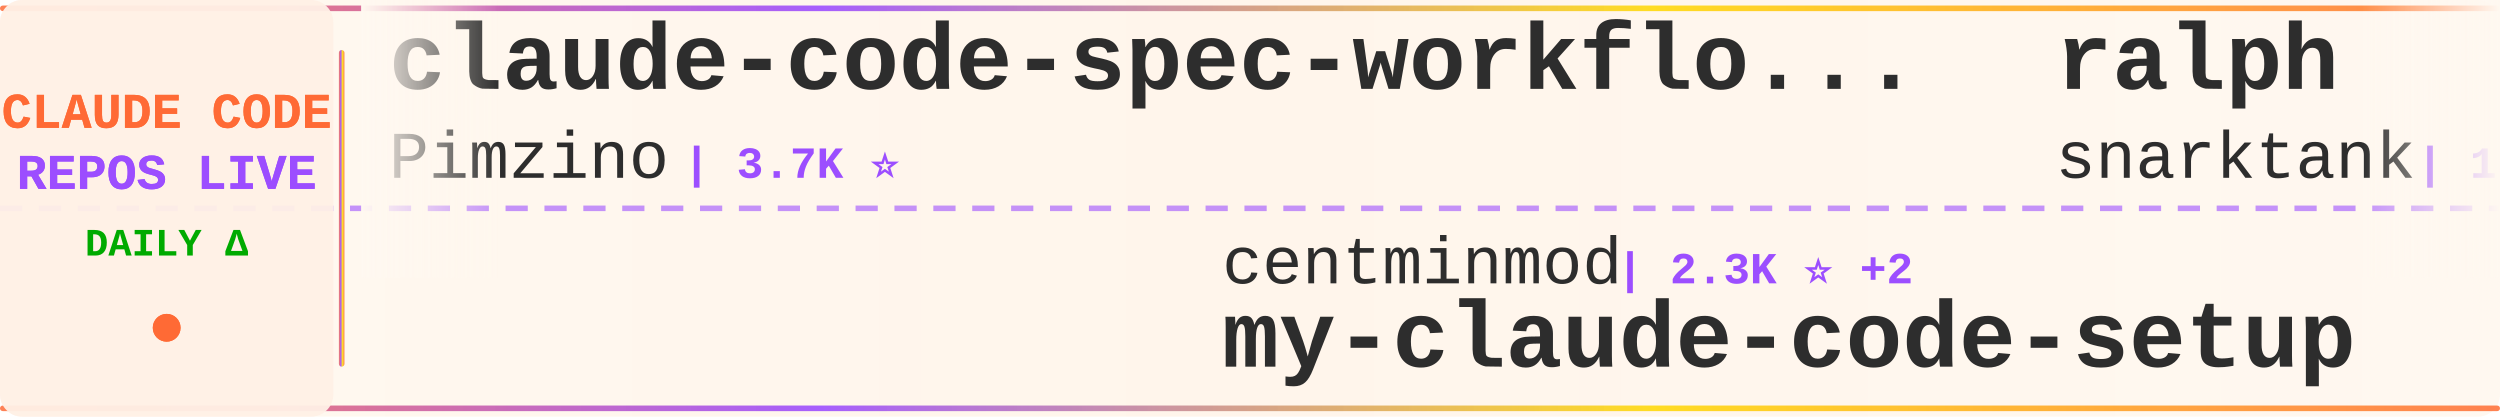
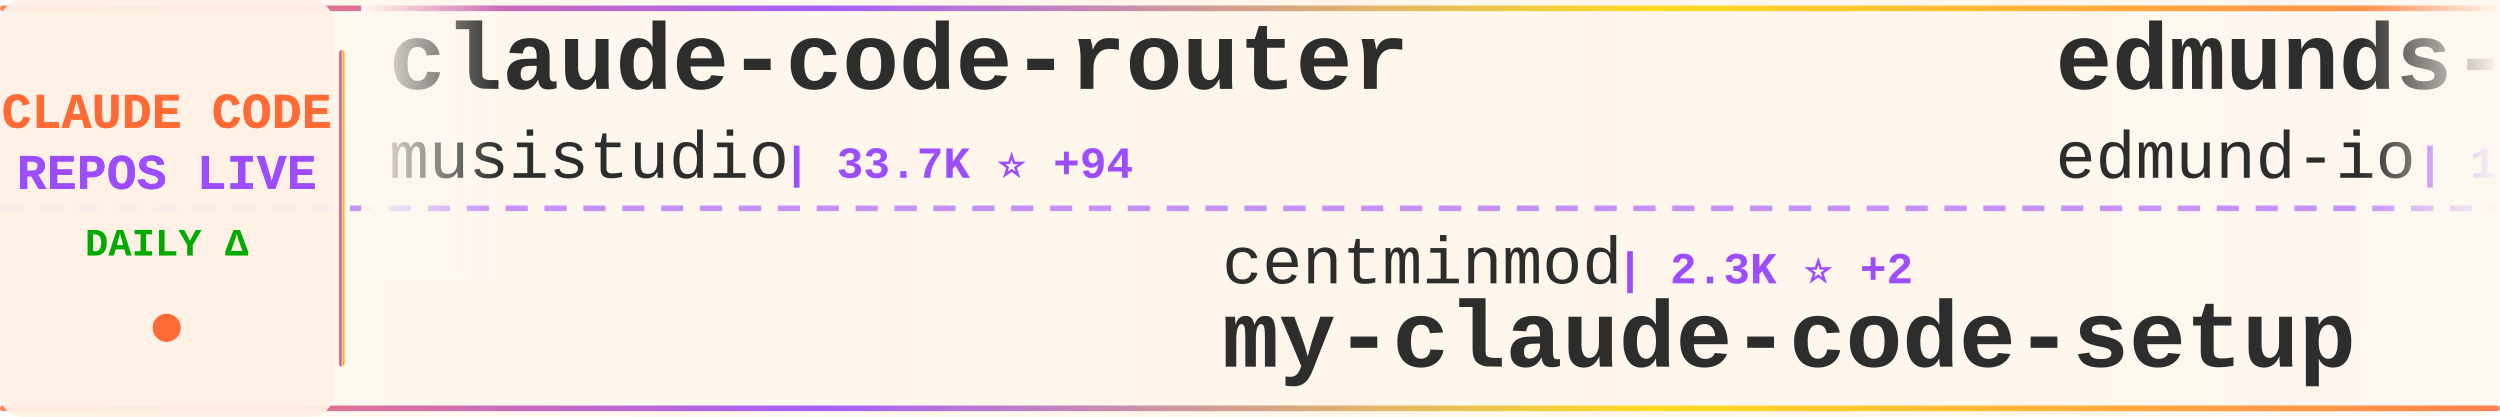
<svg xmlns="http://www.w3.org/2000/svg" width="900" height="150">
  <defs>
    <linearGradient id="tickerBg" x1="0%" y1="0%" x2="100%" y2="0%">
      <stop offset="0%" style="stop-color:#fff8f0;stop-opacity:0.98" />
      <stop offset="50%" style="stop-color:#fff5eb;stop-opacity:1" />
      <stop offset="100%" style="stop-color:#fff8f0;stop-opacity:0.98" />
    </linearGradient>
    <linearGradient id="borderGrad" x1="0%" y1="0%" x2="100%" y2="0%">
      <stop offset="0%" style="stop-color:#FF6B35;stop-opacity:0.85">
        <animate attributeName="stop-opacity" values="0.85;1;0.85" dur="2s" repeatCount="indefinite" />
      </stop>
      <stop offset="33%" style="stop-color:#9C4EFF;stop-opacity:0.9">
        <animate attributeName="stop-opacity" values="0.9;1;0.9" dur="2.2s" repeatCount="indefinite" />
      </stop>
      <stop offset="66%" style="stop-color:#FFD700;stop-opacity:0.85">
        <animate attributeName="stop-opacity" values="0.85;1;0.85" dur="1.8s" repeatCount="indefinite" />
      </stop>
      <stop offset="100%" style="stop-color:#FF6B35;stop-opacity:0.85">
        <animate attributeName="stop-opacity" values="0.85;1;0.85" dur="2s" repeatCount="indefinite" />
      </stop>
    </linearGradient>
    <filter id="textGlow">
      <feGaussianBlur stdDeviation="0.15" result="coloredBlur" />
      <feMerge>
        <feMergeNode in="coloredBlur" />
        <feMergeNode in="SourceGraphic" />
      </feMerge>
    </filter>
    <filter id="metricGlow">
      <feGaussianBlur stdDeviation="0.2" result="coloredBlur" />
      <feMerge>
        <feMergeNode in="coloredBlur" />
        <feMergeNode in="SourceGraphic" />
      </feMerge>
    </filter>
    <linearGradient id="leftFade" x1="0%" y1="0%" x2="100%" y2="0%">
      <stop offset="0%" style="stop-color:#fff8f0;stop-opacity:1" />
      <stop offset="100%" style="stop-color:#fff8f0;stop-opacity:0" />
    </linearGradient>
    <linearGradient id="rightFade" x1="0%" y1="0%" x2="100%" y2="0%">
      <stop offset="0%" style="stop-color:#fff8f0;stop-opacity:0" />
      <stop offset="100%" style="stop-color:#fff8f0;stop-opacity:1" />
    </linearGradient>
  </defs>
  <rect width="900" height="150" fill="url(#tickerBg)" rx="8" />
  <rect x="0" y="2" width="900" height="2" fill="url(#borderGrad)" rx="1" />
  <rect x="0" y="146" width="900" height="2" fill="url(#borderGrad)" rx="1" />
  <line x1="0" y1="75" x2="900" y2="75" stroke="#9C4EFF" stroke-width="2" stroke-dasharray="8 6" opacity="0.6" />
  <rect x="0" y="0" width="120" height="150" fill="#fff0e6" opacity="0.95" rx="8" />
  <text x="60" y="46" font-family="'Courier New', monospace" font-size="18" font-weight="bold" fill="#FF6B35" text-anchor="middle" filter="url(#textGlow)">
    CLAUDE CODE
  </text>
  <text x="60" y="68" font-family="'Courier New', monospace" font-size="18" font-weight="bold" fill="#9C4EFF" text-anchor="middle" filter="url(#textGlow)">
    REPOS LIVE
  </text>
  <text x="60" y="92" font-family="'Courier New', monospace" font-size="14" font-weight="bold" fill="#00aa00" text-anchor="middle">
    DAILY Δ
  </text>
  <circle cx="60" cy="118" r="5" fill="#FF6B35" filter="url(#metricGlow)">
    <animate attributeName="r" values="4;6;4" dur="1.5s" repeatCount="indefinite" />
    <animate attributeName="opacity" values="0.6;1;0.6" dur="1.5s" repeatCount="indefinite" />
  </circle>
  <rect x="122" y="18" width="2" height="114" fill="url(#borderGrad)" rx="1" />
  <clipPath id="tickerClip">
    <rect x="130" y="0" width="770" height="150" />
  </clipPath>
  <g clip-path="url(#tickerClip)">
    <g id="tickerItems">
      <animateTransform attributeName="transform" attributeType="XML" type="translate" from="0 0" to="-3000 0" dur="54s" repeatCount="indefinite" />
      <g transform="translate(0, 0)">
-         <text x="140" y="32" font-family="'Courier New', monospace" font-size="34" font-weight="bold" fill="#2d2d2d">claude-code-spec-workflo...</text>
-         <text x="140" y="64" font-family="'Courier New', monospace" font-size="24" font-weight="normal" fill="#2d2d2d" opacity="1.0">Pimzino</text>
-         <text x="246" y="64" font-family="'Courier New', monospace" font-size="16" font-weight="bold" fill="#9C4EFF"> | 3.7K ⭐</text>
+         <text x="140" y="32" font-family="'Courier New', monospace" font-size="34" font-weight="bold" fill="#2d2d2d">claude-code-router</text>
+         <text x="140" y="64" font-family="'Courier New', monospace" font-size="24" font-weight="normal" fill="#2d2d2d" opacity="1.0">musistudio</text>
+         <text x="282" y="64" font-family="'Courier New', monospace" font-size="16" font-weight="bold" fill="#9C4EFF"> | 33.7K ⭐ +94</text>
      </g>
      <g transform="translate(300, 0)">
        <text x="140" y="102" font-family="'Courier New', monospace" font-size="24" font-weight="normal" fill="#2d2d2d" opacity="1.0">centminmod</text>
        <text x="282" y="102" font-family="'Courier New', monospace" font-size="16" font-weight="bold" fill="#9C4EFF"> | 2.3K ⭐ +2</text>
        <text x="140" y="132" font-family="'Courier New', monospace" font-size="34" font-weight="bold" fill="#2d2d2d">my-claude-code-setup</text>
      </g>
      <g transform="translate(600, 0)">
-         <text x="140" y="32" font-family="'Courier New', monospace" font-size="34" font-weight="bold" fill="#2d2d2d">ralph</text>
-         <text x="140" y="64" font-family="'Courier New', monospace" font-size="24" font-weight="normal" fill="#2d2d2d" opacity="1.0">snarktank</text>
-         <text x="270" y="64" font-family="'Courier New', monospace" font-size="16" font-weight="bold" fill="#9C4EFF"> | 18.8K ⭐ +45</text>
+         <text x="140" y="32" font-family="'Courier New', monospace" font-size="34" font-weight="bold" fill="#2d2d2d">edmunds-claude-code</text>
+         <text x="140" y="64" font-family="'Courier New', monospace" font-size="24" font-weight="normal" fill="#2d2d2d" opacity="1.0">edmund-io</text>
+         <text x="270" y="64" font-family="'Courier New', monospace" font-size="16" font-weight="bold" fill="#9C4EFF"> | 1.4K ⭐ +2</text>
      </g>
      <g transform="translate(900, 0)">
-         <text x="140" y="102" font-family="'Courier New', monospace" font-size="24" font-weight="normal" fill="#2d2d2d" opacity="1.0">Donchitos</text>
-         <text x="270" y="102" font-family="'Courier New', monospace" font-size="16" font-weight="bold" fill="#9C4EFF"> | 17.8K ⭐ +128</text>
-         <text x="140" y="132" font-family="'Courier New', monospace" font-size="34" font-weight="bold" fill="#2d2d2d">Claude-Code-Game-Studios</text>
+         <text x="140" y="102" font-family="'Courier New', monospace" font-size="24" font-weight="normal" fill="#2d2d2d" opacity="1.0">eyaltoledano</text>
+         <text x="306" y="102" font-family="'Courier New', monospace" font-size="16" font-weight="bold" fill="#9C4EFF"> | 27.1K ⭐ +21</text>
+         <text x="140" y="132" font-family="'Courier New', monospace" font-size="34" font-weight="bold" fill="#2d2d2d">claude-task-master</text>
      </g>
      <g transform="translate(1200, 0)">
-         <text x="140" y="32" font-family="'Courier New', monospace" font-size="34" font-weight="bold" fill="#2d2d2d">Claude-code</text>
-         <text x="140" y="64" font-family="'Courier New', monospace" font-size="24" font-weight="normal" fill="#2d2d2d" opacity="1.0">zstmfhy</text>
-         <text x="246" y="64" font-family="'Courier New', monospace" font-size="16" font-weight="bold" fill="#9C4EFF"> | 190 ⭐</text>
+         <text x="140" y="32" font-family="'Courier New', monospace" font-size="34" font-weight="bold" fill="#2d2d2d">Auto-claude-code-researc...</text>
+         <text x="140" y="64" font-family="'Courier New', monospace" font-size="24" font-weight="normal" fill="#2d2d2d" opacity="1.0">wanshuiyin</text>
+         <text x="282" y="64" font-family="'Courier New', monospace" font-size="16" font-weight="bold" fill="#9C4EFF"> | 8.6K ⭐ +107</text>
      </g>
      <g transform="translate(1500, 0)">
-         <text x="140" y="102" font-family="'Courier New', monospace" font-size="24" font-weight="normal" fill="#2d2d2d" opacity="1.0">1rgs</text>
-         <text x="210" y="102" font-family="'Courier New', monospace" font-size="16" font-weight="bold" fill="#9C4EFF"> | 3.6K ⭐ +5</text>
-         <text x="140" y="132" font-family="'Courier New', monospace" font-size="34" font-weight="bold" fill="#2d2d2d">claude-code-proxy</text>
+         <text x="140" y="102" font-family="'Courier New', monospace" font-size="24" font-weight="normal" fill="#2d2d2d" opacity="1.0">lorryjovens-hub</text>
+         <text x="342" y="102" font-family="'Courier New', monospace" font-size="16" font-weight="bold" fill="#9C4EFF"> | 1.5K ⭐ +3</text>
+         <text x="140" y="132" font-family="'Courier New', monospace" font-size="34" font-weight="bold" fill="#2d2d2d">claude-code-rust</text>
      </g>
      <g transform="translate(1800, 0)">
-         <text x="140" y="32" font-family="'Courier New', monospace" font-size="34" font-weight="bold" fill="#2d2d2d">claude-code-proxy</text>
-         <text x="140" y="64" font-family="'Courier New', monospace" font-size="24" font-weight="normal" fill="#2d2d2d" opacity="1.0">fuergaosi233</text>
-         <text x="306" y="64" font-family="'Courier New', monospace" font-size="16" font-weight="bold" fill="#9C4EFF"> | 2.6K ⭐ +1</text>
+         <text x="140" y="32" font-family="'Courier New', monospace" font-size="34" font-weight="bold" fill="#2d2d2d">claude-code-from-scratch</text>
+         <text x="140" y="64" font-family="'Courier New', monospace" font-size="24" font-weight="normal" fill="#2d2d2d" opacity="1.0">Windy3f3f3f3f</text>
+         <text x="318" y="64" font-family="'Courier New', monospace" font-size="16" font-weight="bold" fill="#9C4EFF"> | 1.1K ⭐ +16</text>
      </g>
      <g transform="translate(2100, 0)">
-         <text x="140" y="102" font-family="'Courier New', monospace" font-size="24" font-weight="normal" fill="#2d2d2d" opacity="1.0">eyaltoledano</text>
-         <text x="306" y="102" font-family="'Courier New', monospace" font-size="16" font-weight="bold" fill="#9C4EFF"> | 27.1K ⭐ +19</text>
-         <text x="140" y="132" font-family="'Courier New', monospace" font-size="34" font-weight="bold" fill="#2d2d2d">claude-task-master</text>
+         <text x="140" y="102" font-family="'Courier New', monospace" font-size="24" font-weight="normal" fill="#2d2d2d" opacity="1.0">AICoderTudou</text>
+         <text x="306" y="102" font-family="'Courier New', monospace" font-size="16" font-weight="bold" fill="#9C4EFF"> | 497 ⭐</text>
+         <text x="140" y="132" font-family="'Courier New', monospace" font-size="34" font-weight="bold" fill="#2d2d2d">claude-code-tudou</text>
      </g>
      <g transform="translate(2400, 0)">
-         <text x="140" y="32" font-family="'Courier New', monospace" font-size="34" font-weight="bold" fill="#2d2d2d">claude-plugins-official</text>
-         <text x="140" y="64" font-family="'Courier New', monospace" font-size="24" font-weight="normal" fill="#2d2d2d" opacity="1.0">anthropics</text>
-         <text x="282" y="64" font-family="'Courier New', monospace" font-size="16" font-weight="bold" fill="#9C4EFF"> | 18.9K ⭐ +93</text>
+         <text x="140" y="32" font-family="'Courier New', monospace" font-size="34" font-weight="bold" fill="#2d2d2d">awesome-claude-code-suba...</text>
+         <text x="140" y="64" font-family="'Courier New', monospace" font-size="24" font-weight="normal" fill="#2d2d2d" opacity="1.0">VoltAgent</text>
+         <text x="270" y="64" font-family="'Courier New', monospace" font-size="16" font-weight="bold" fill="#9C4EFF"> | 19.4K ⭐ +70</text>
      </g>
      <g transform="translate(2700, 0)">
-         <text x="140" y="102" font-family="'Courier New', monospace" font-size="24" font-weight="normal" fill="#2d2d2d" opacity="1.0">oboard</text>
-         <text x="234" y="102" font-family="'Courier New', monospace" font-size="16" font-weight="bold" fill="#9C4EFF"> | 3.1K ⭐ +3</text>
-         <text x="140" y="132" font-family="'Courier New', monospace" font-size="34" font-weight="bold" fill="#2d2d2d">claude-code-rev</text>
+         <text x="140" y="102" font-family="'Courier New', monospace" font-size="24" font-weight="normal" fill="#2d2d2d" opacity="1.0">anthropics</text>
+         <text x="282" y="102" font-family="'Courier New', monospace" font-size="16" font-weight="bold" fill="#9C4EFF"> | 130.9K ⭐ +671</text>
+         <text x="140" y="132" font-family="'Courier New', monospace" font-size="34" font-weight="bold" fill="#2d2d2d">skills</text>
      </g>
      <g transform="translate(3000, 0)">
-         <text x="140" y="32" font-family="'Courier New', monospace" font-size="34" font-weight="bold" fill="#2d2d2d">claude-code-spec-workflo...</text>
-         <text x="140" y="64" font-family="'Courier New', monospace" font-size="24" font-weight="normal" fill="#2d2d2d" opacity="1.0">Pimzino</text>
-         <text x="246" y="64" font-family="'Courier New', monospace" font-size="16" font-weight="bold" fill="#9C4EFF"> | 3.7K ⭐</text>
+         <text x="140" y="32" font-family="'Courier New', monospace" font-size="34" font-weight="bold" fill="#2d2d2d">claude-code-router</text>
+         <text x="140" y="64" font-family="'Courier New', monospace" font-size="24" font-weight="normal" fill="#2d2d2d" opacity="1.0">musistudio</text>
+         <text x="282" y="64" font-family="'Courier New', monospace" font-size="16" font-weight="bold" fill="#9C4EFF"> | 33.7K ⭐ +94</text>
      </g>
      <g transform="translate(3300, 0)">
        <text x="140" y="102" font-family="'Courier New', monospace" font-size="24" font-weight="normal" fill="#2d2d2d" opacity="1.0">centminmod</text>
        <text x="282" y="102" font-family="'Courier New', monospace" font-size="16" font-weight="bold" fill="#9C4EFF"> | 2.3K ⭐ +2</text>
        <text x="140" y="132" font-family="'Courier New', monospace" font-size="34" font-weight="bold" fill="#2d2d2d">my-claude-code-setup</text>
      </g>
      <g transform="translate(3600, 0)">
-         <text x="140" y="32" font-family="'Courier New', monospace" font-size="34" font-weight="bold" fill="#2d2d2d">ralph</text>
-         <text x="140" y="64" font-family="'Courier New', monospace" font-size="24" font-weight="normal" fill="#2d2d2d" opacity="1.0">snarktank</text>
-         <text x="270" y="64" font-family="'Courier New', monospace" font-size="16" font-weight="bold" fill="#9C4EFF"> | 18.8K ⭐ +45</text>
+         <text x="140" y="32" font-family="'Courier New', monospace" font-size="34" font-weight="bold" fill="#2d2d2d">edmunds-claude-code</text>
+         <text x="140" y="64" font-family="'Courier New', monospace" font-size="24" font-weight="normal" fill="#2d2d2d" opacity="1.0">edmund-io</text>
+         <text x="270" y="64" font-family="'Courier New', monospace" font-size="16" font-weight="bold" fill="#9C4EFF"> | 1.4K ⭐ +2</text>
      </g>
      <g transform="translate(3900, 0)">
-         <text x="140" y="102" font-family="'Courier New', monospace" font-size="24" font-weight="normal" fill="#2d2d2d" opacity="1.0">Donchitos</text>
-         <text x="270" y="102" font-family="'Courier New', monospace" font-size="16" font-weight="bold" fill="#9C4EFF"> | 17.8K ⭐ +128</text>
-         <text x="140" y="132" font-family="'Courier New', monospace" font-size="34" font-weight="bold" fill="#2d2d2d">Claude-Code-Game-Studios</text>
+         <text x="140" y="102" font-family="'Courier New', monospace" font-size="24" font-weight="normal" fill="#2d2d2d" opacity="1.0">eyaltoledano</text>
+         <text x="306" y="102" font-family="'Courier New', monospace" font-size="16" font-weight="bold" fill="#9C4EFF"> | 27.1K ⭐ +21</text>
+         <text x="140" y="132" font-family="'Courier New', monospace" font-size="34" font-weight="bold" fill="#2d2d2d">claude-task-master</text>
      </g>
    </g>
  </g>
  <rect x="130" y="0" width="50" height="100" fill="url(#leftFade)" />
  <rect x="850" y="0" width="50" height="100" fill="url(#rightFade)" />
</svg>
